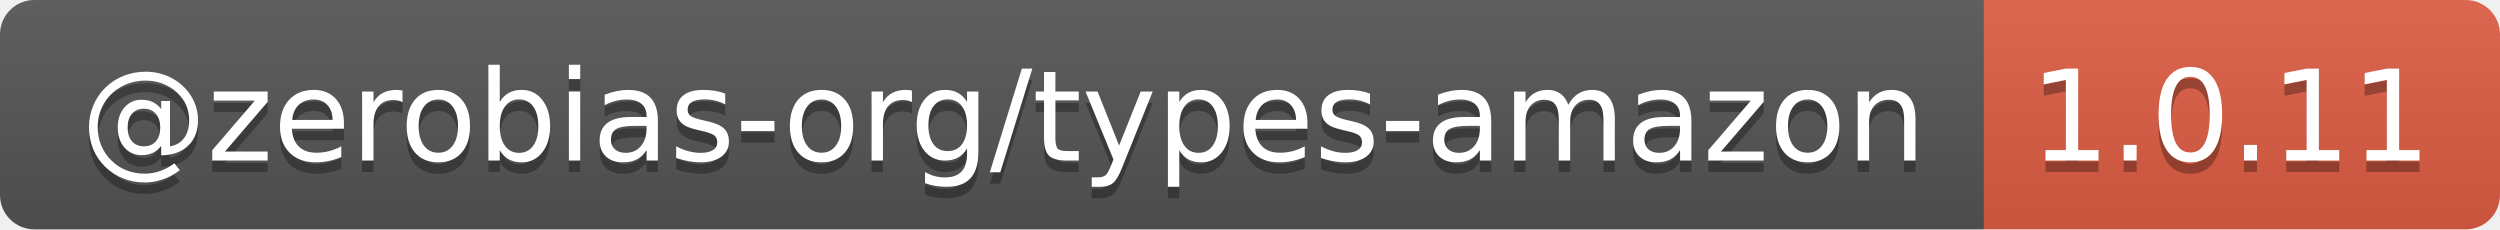
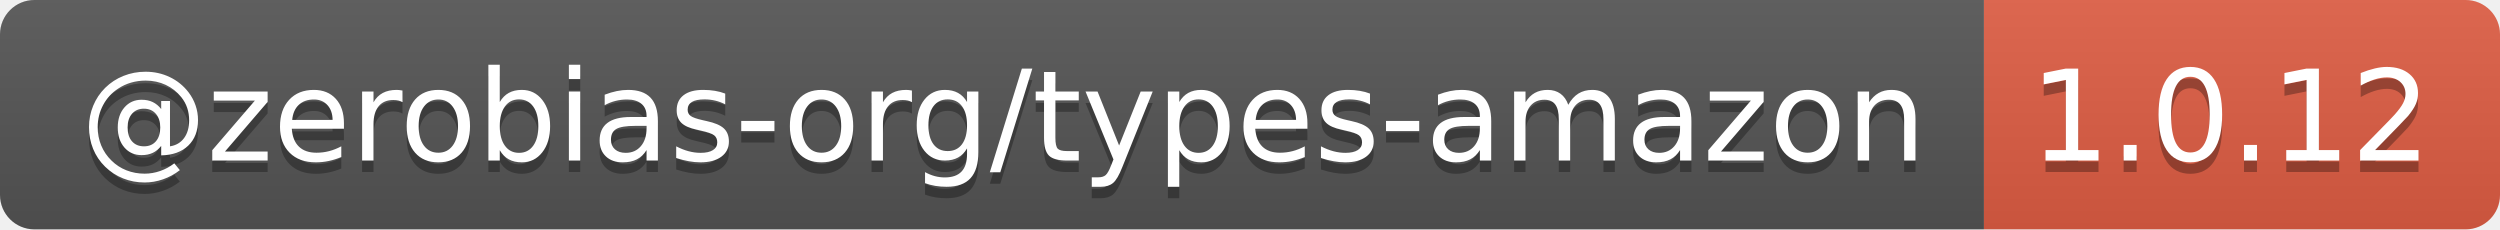
- <svg xmlns="http://www.w3.org/2000/svg" width="218" height="20" role="img" aria-label="@zerobias-org/types-amazon: 1.0.11">
+ <svg xmlns="http://www.w3.org/2000/svg" width="218" height="20" role="img" aria-label="@zerobias-org/types-amazon: 1.0.12">
  <linearGradient id="s" x2="0" y2="100%">
    <stop offset="0" stop-color="#bbb" stop-opacity=".1" />
    <stop offset="1" stop-opacity=".1" />
  </linearGradient>
  <clipPath id="r">
    <rect width="218" height="20" rx="3" fill="#fff" />
  </clipPath>
  <g clip-path="url(#r)">
    <rect width="173" height="20" fill="#555" />
    <rect x="173" width="45" height="20" fill="#e05d44" />
    <rect width="218" height="20" fill="url(#s)" />
  </g>
  <g fill="#fff" text-anchor="middle" font-family="Verdana,Geneva,DejaVu Sans,sans-serif" text-rendering="geometricPrecision" font-size="110">
    <text aria-hidden="true" x="875" y="150" fill="#010101" fill-opacity=".3" transform="scale(.1)" textLength="1630">@zerobias-org/types-amazon</text>
    <text x="875" y="140" transform="scale(.1)" fill="#fff" textLength="1630">@zerobias-org/types-amazon</text>
-     <text aria-hidden="true" x="1945" y="150" fill="#010101" fill-opacity=".3" transform="scale(.1)" textLength="350">1.0.11</text>
-     <text x="1945" y="140" transform="scale(.1)" fill="#fff" textLength="350">1.0.11</text>
+     <text aria-hidden="true" x="1945" y="150" fill="#010101" fill-opacity=".3" transform="scale(.1)" textLength="350">1.0.12</text>
+     <text x="1945" y="140" transform="scale(.1)" fill="#fff" textLength="350">1.0.12</text>
  </g>
</svg>
